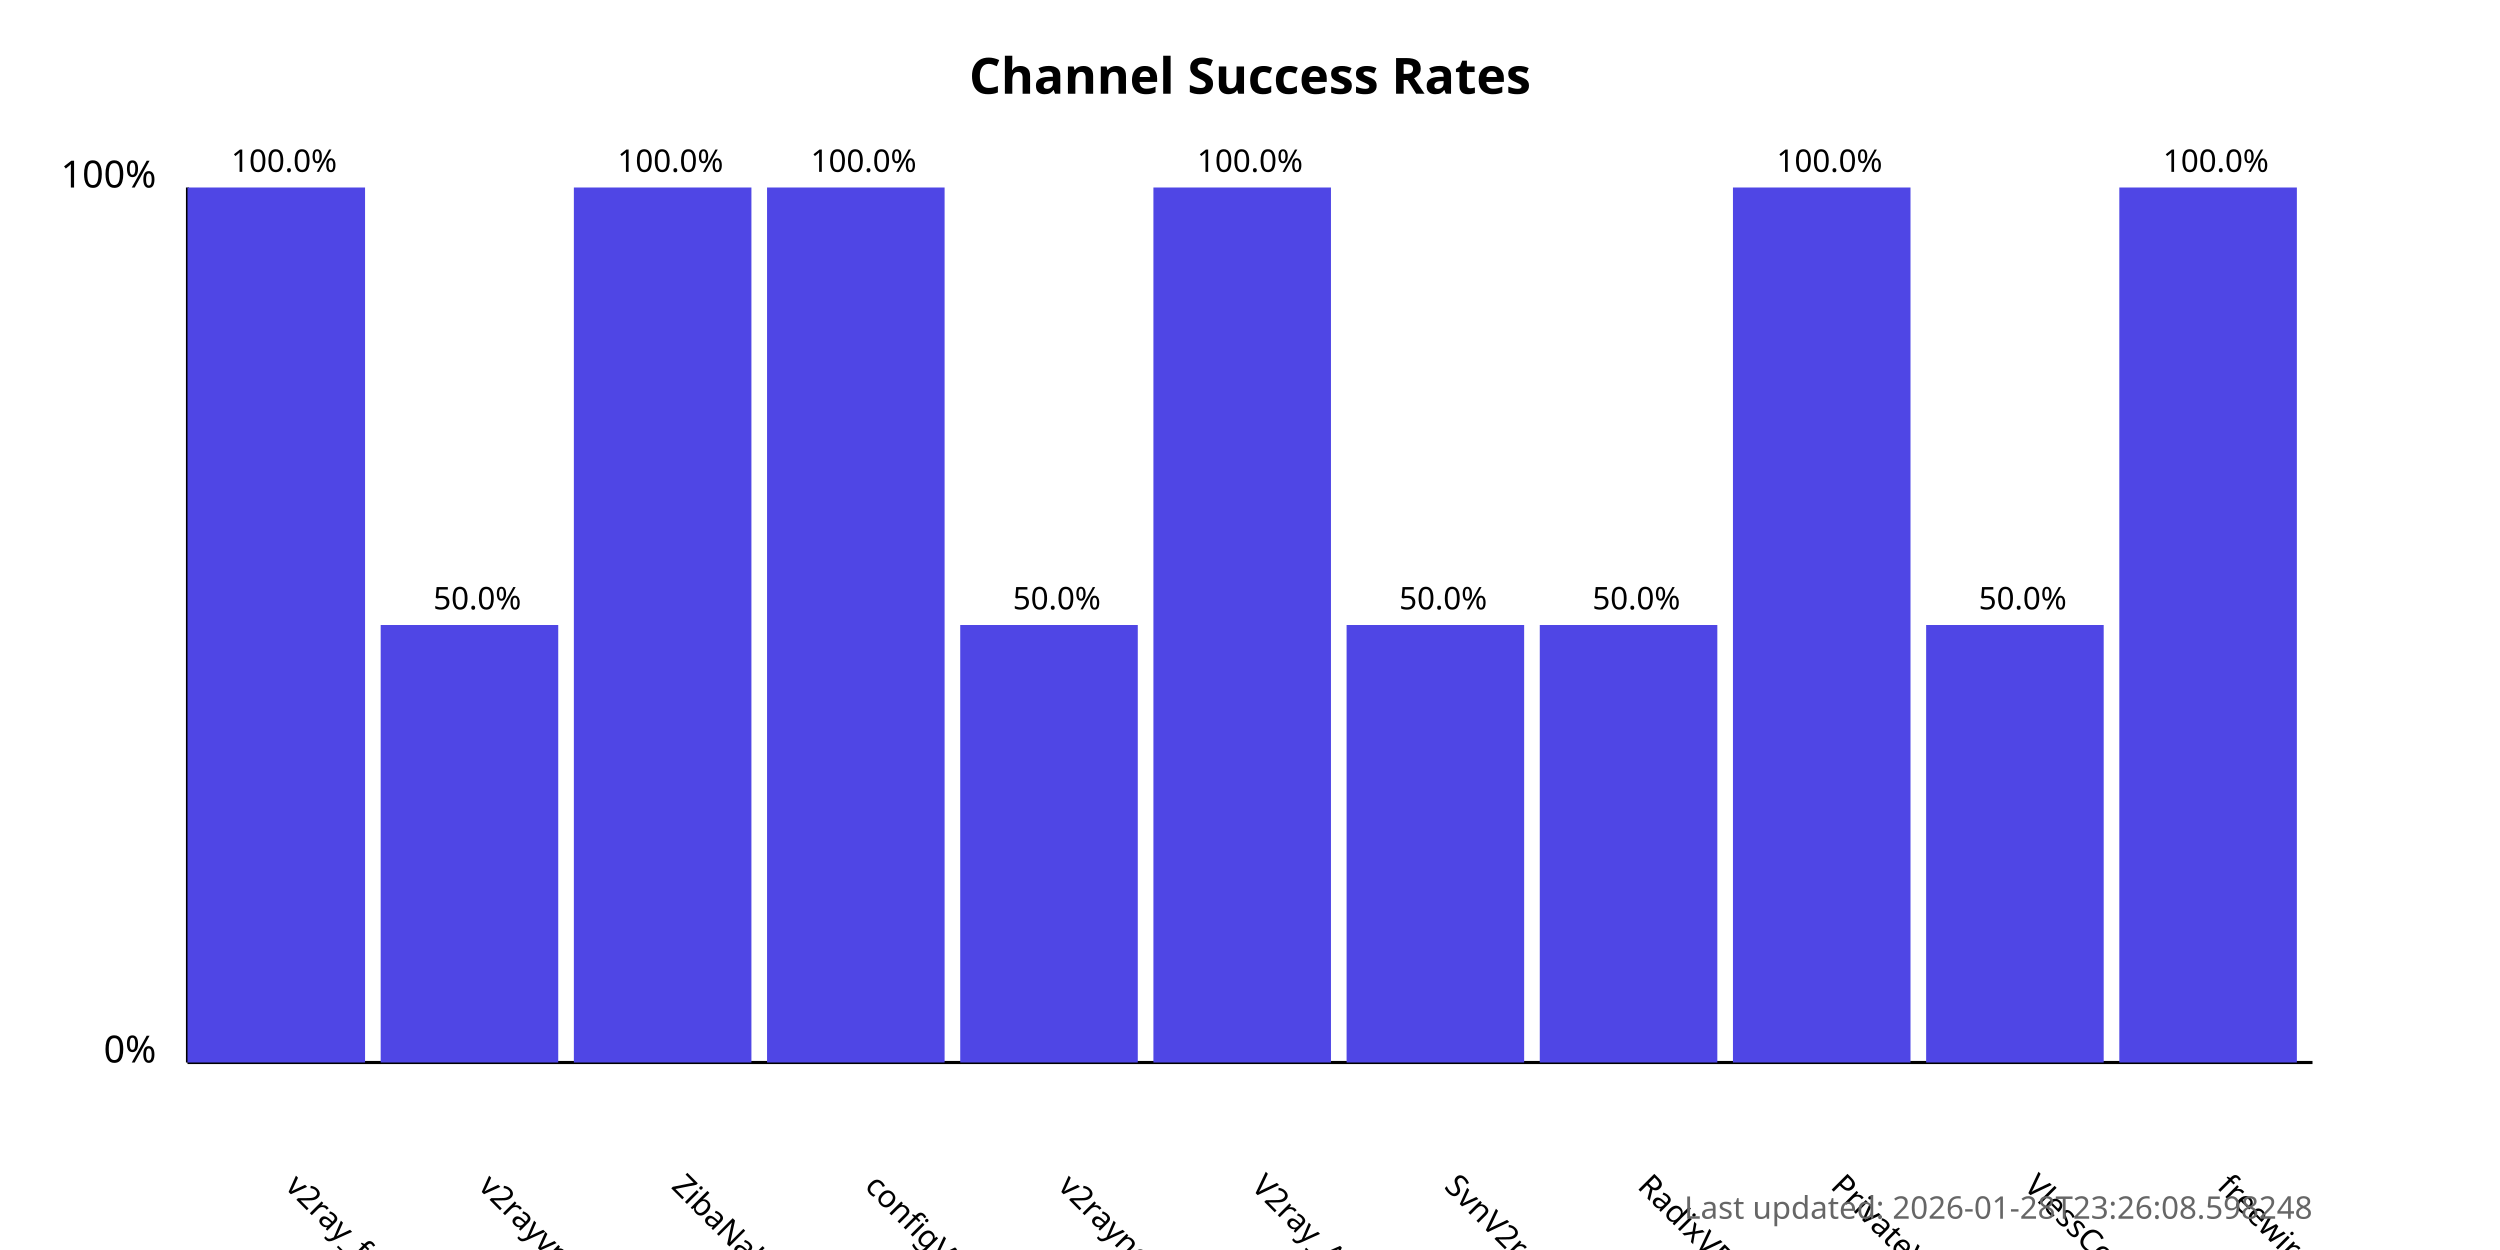
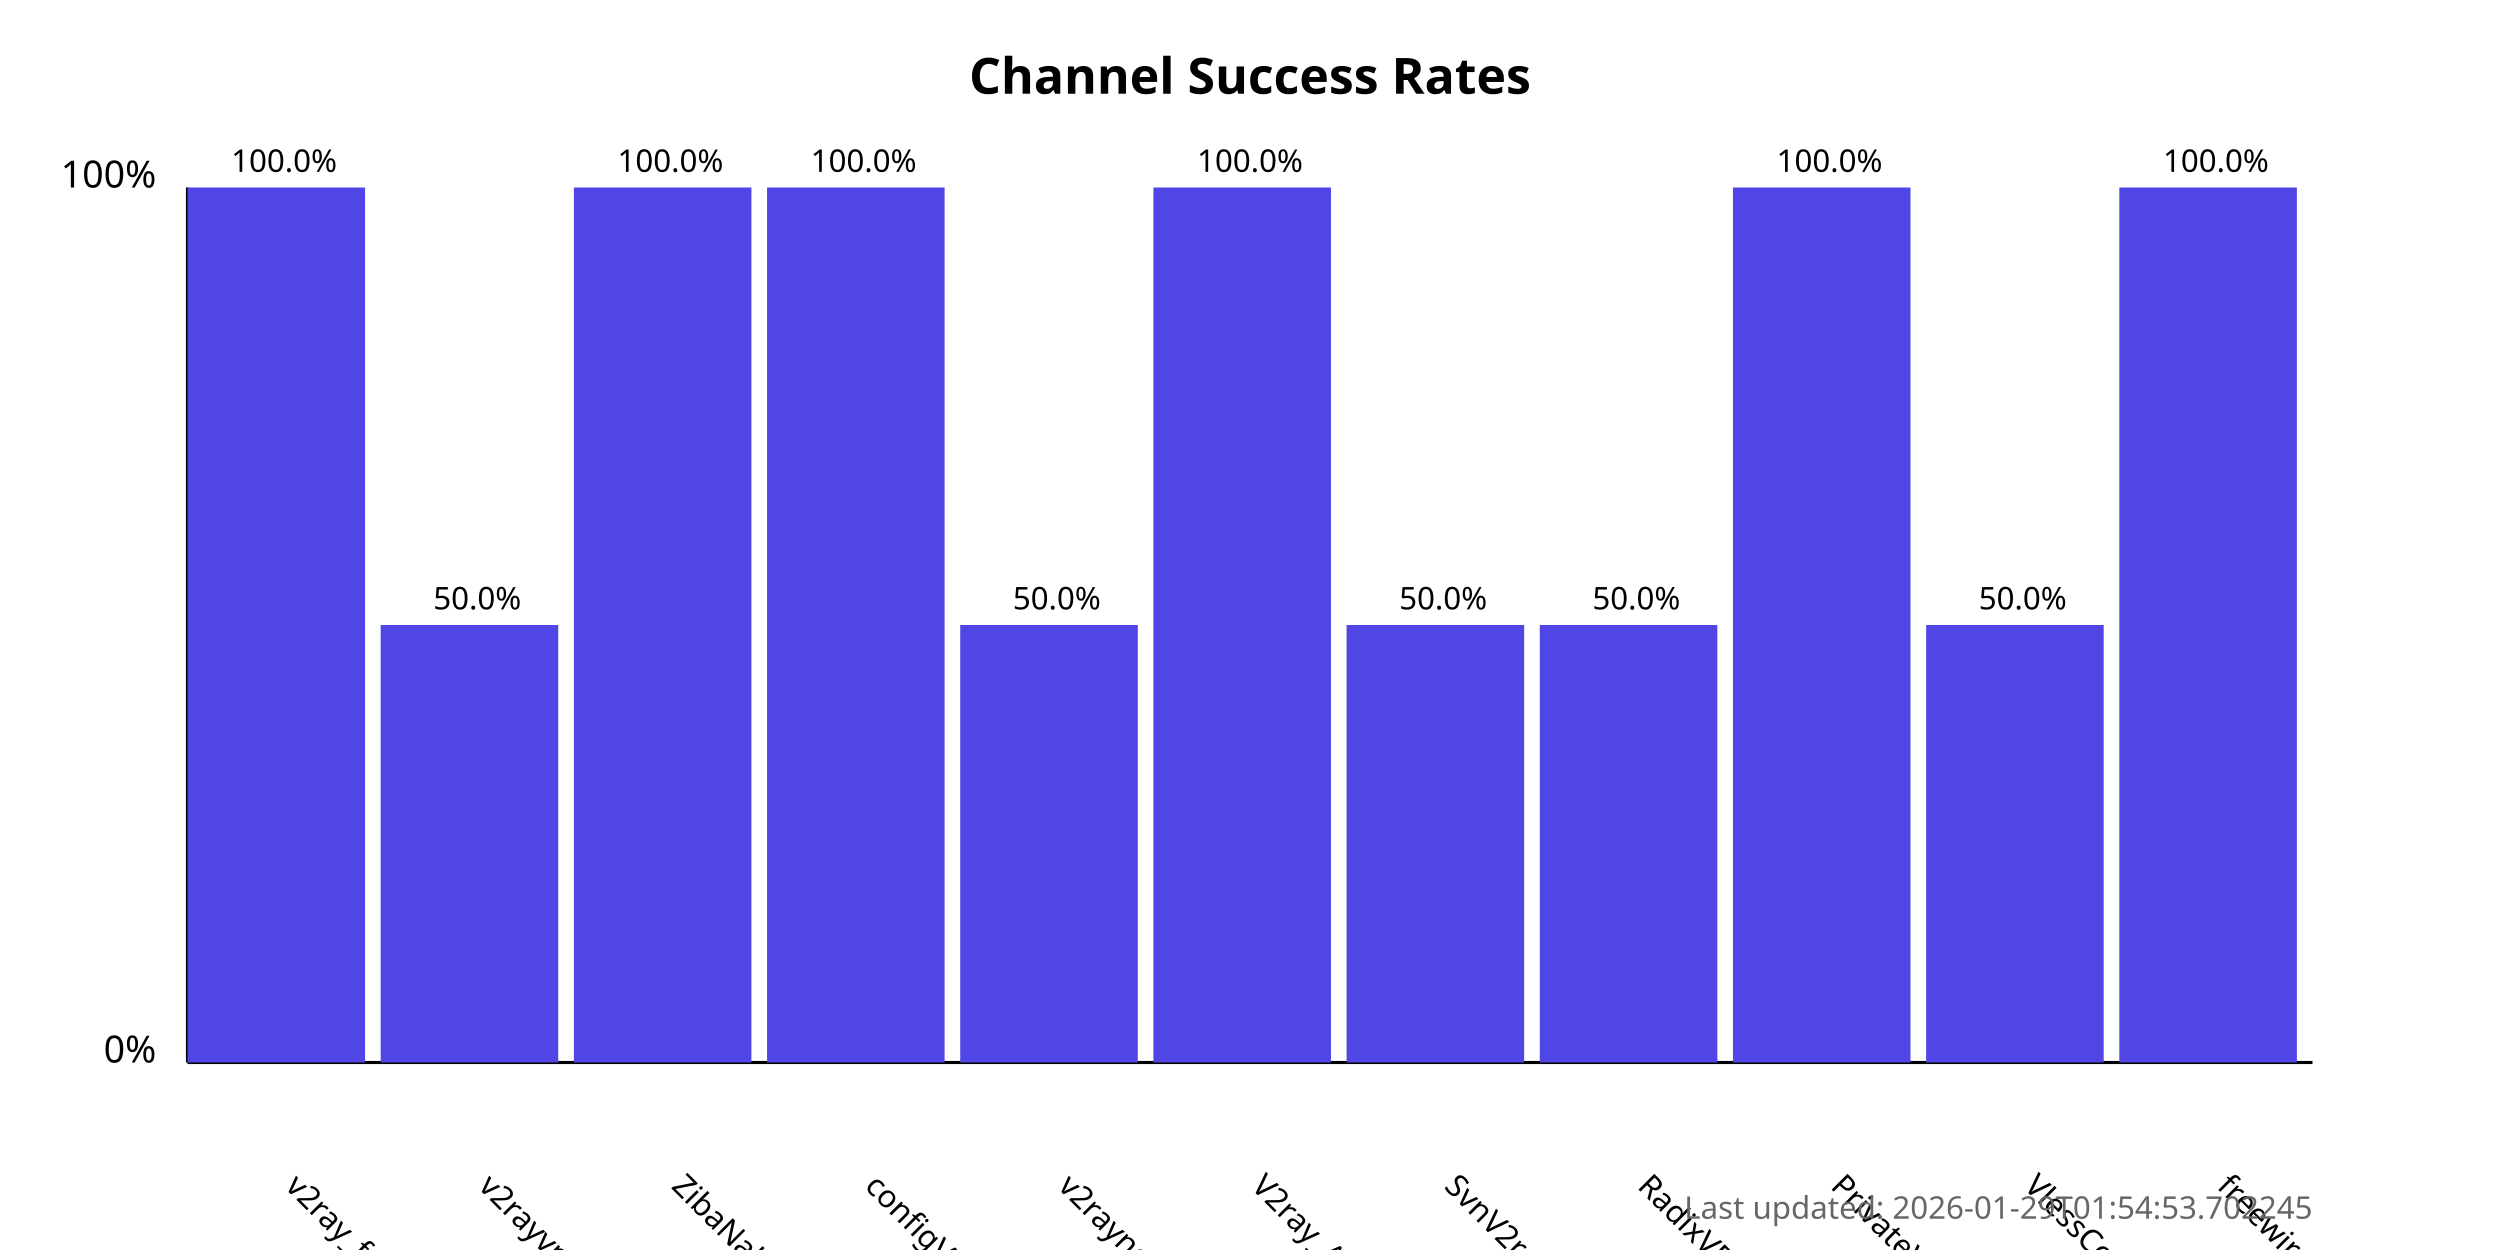
<svg xmlns="http://www.w3.org/2000/svg" width="800" height="400">
  <style>
            .chart-title { font: bold 16px sans-serif; }
            .axis-label { font: 12px sans-serif; }
            .tick-label { font: 10px sans-serif; }
            .bar { fill: #4f46e5; }
            .bar:hover { fill: #6366f1; }
            .timestamp { font: 10px sans-serif; fill: #666; }
        </style>
  <text x="400.0" y="30" text-anchor="middle" class="chart-title">
            Channel Success Rates
        </text>
  <line x1="60" y1="340" x2="60" y2="60" stroke="black" stroke-width="1" />
  <line x1="60" y1="340" x2="740" y2="340" stroke="black" stroke-width="1" />
  <text x="50" y="340" text-anchor="end" class="axis-label">0%</text>
  <text x="50" y="60" text-anchor="end" class="axis-label">100%</text>
  <g>
    <rect x="60" y="60.0" width="56.818" height="280.0" class="bar" />
    <text x="90.909" y="380" transform="rotate(45, 90.90909, 380)" text-anchor="start" class="tick-label">
                v2ray_free_conf
            </text>
    <text x="90.909" y="55.0" text-anchor="middle" class="tick-label">
                100.0%
            </text>
  </g>
  <g>
    <rect x="121.818" y="200.0" width="56.818" height="140.0" class="bar" />
    <text x="152.727" y="380" transform="rotate(45, 152.7273, 380)" text-anchor="start" class="tick-label">
                v2rayvpno
            </text>
    <text x="152.727" y="195.0" text-anchor="middle" class="tick-label">
                50.0%
            </text>
  </g>
  <g>
    <rect x="183.636" y="60.0" width="56.818" height="280.0" class="bar" />
    <text x="214.545" y="380" transform="rotate(45, 214.5455, 380)" text-anchor="start" class="tick-label">
                ZibaNabz
            </text>
    <text x="214.545" y="55.0" text-anchor="middle" class="tick-label">
                100.0%
            </text>
  </g>
  <g>
    <rect x="245.455" y="60.0" width="56.818" height="280.0" class="bar" />
    <text x="276.364" y="380" transform="rotate(45, 276.3636, 380)" text-anchor="start" class="tick-label">
                configV2rayForFree
            </text>
    <text x="276.364" y="55.0" text-anchor="middle" class="tick-label">
                100.0%
            </text>
  </g>
  <g>
    <rect x="307.273" y="200.0" width="56.818" height="140.0" class="bar" />
    <text x="338.182" y="380" transform="rotate(45, 338.1818, 380)" text-anchor="start" class="tick-label">
                v2rayngvpn
            </text>
    <text x="338.182" y="195.0" text-anchor="middle" class="tick-label">
                50.0%
            </text>
  </g>
  <g>
    <rect x="369.091" y="60.0" width="56.818" height="280.0" class="bar" />
    <text x="400.0" y="380" transform="rotate(45, 400.0, 380)" text-anchor="start" class="tick-label">
                V2ray_Alpha
            </text>
    <text x="400.0" y="55.0" text-anchor="middle" class="tick-label">
                100.0%
            </text>
  </g>
  <g>
    <rect x="430.909" y="200.0" width="56.818" height="140.0" class="bar" />
    <text x="461.818" y="380" transform="rotate(45, 461.8182, 380)" text-anchor="start" class="tick-label">
                SvnV2ray
            </text>
    <text x="461.818" y="195.0" text-anchor="middle" class="tick-label">
                50.0%
            </text>
  </g>
  <g>
    <rect x="492.727" y="200.0" width="56.818" height="140.0" class="bar" />
    <text x="523.636" y="380" transform="rotate(45, 523.6364, 380)" text-anchor="start" class="tick-label">
                RadixVPN
            </text>
    <text x="523.636" y="195.0" text-anchor="middle" class="tick-label">
                50.0%
            </text>
  </g>
  <g>
    <rect x="554.545" y="60.0" width="56.818" height="280.0" class="bar" />
    <text x="585.455" y="380" transform="rotate(45, 585.4545, 380)" text-anchor="start" class="tick-label">
                PrivateVPNs
            </text>
    <text x="585.455" y="55.0" text-anchor="middle" class="tick-label">
                100.0%
            </text>
  </g>
  <g>
    <rect x="616.364" y="200.0" width="56.818" height="140.0" class="bar" />
    <text x="647.273" y="380" transform="rotate(45, 647.2727, 380)" text-anchor="start" class="tick-label">
                VlessConfig
            </text>
    <text x="647.273" y="195.0" text-anchor="middle" class="tick-label">
                50.0%
            </text>
  </g>
  <g>
    <rect x="678.182" y="60.0" width="56.818" height="280.0" class="bar" />
    <text x="709.091" y="380" transform="rotate(45, 709.0909, 380)" text-anchor="start" class="tick-label">
                freewireguard
            </text>
    <text x="709.091" y="55.0" text-anchor="middle" class="tick-label">
                100.0%
            </text>
  </g>
  <text x="740" y="390" text-anchor="end" class="timestamp">
-             Last updated: 2026-01-28T23:26:08.598248
+             Last updated: 2026-01-29T01:54:53.702245
        </text>
</svg>
